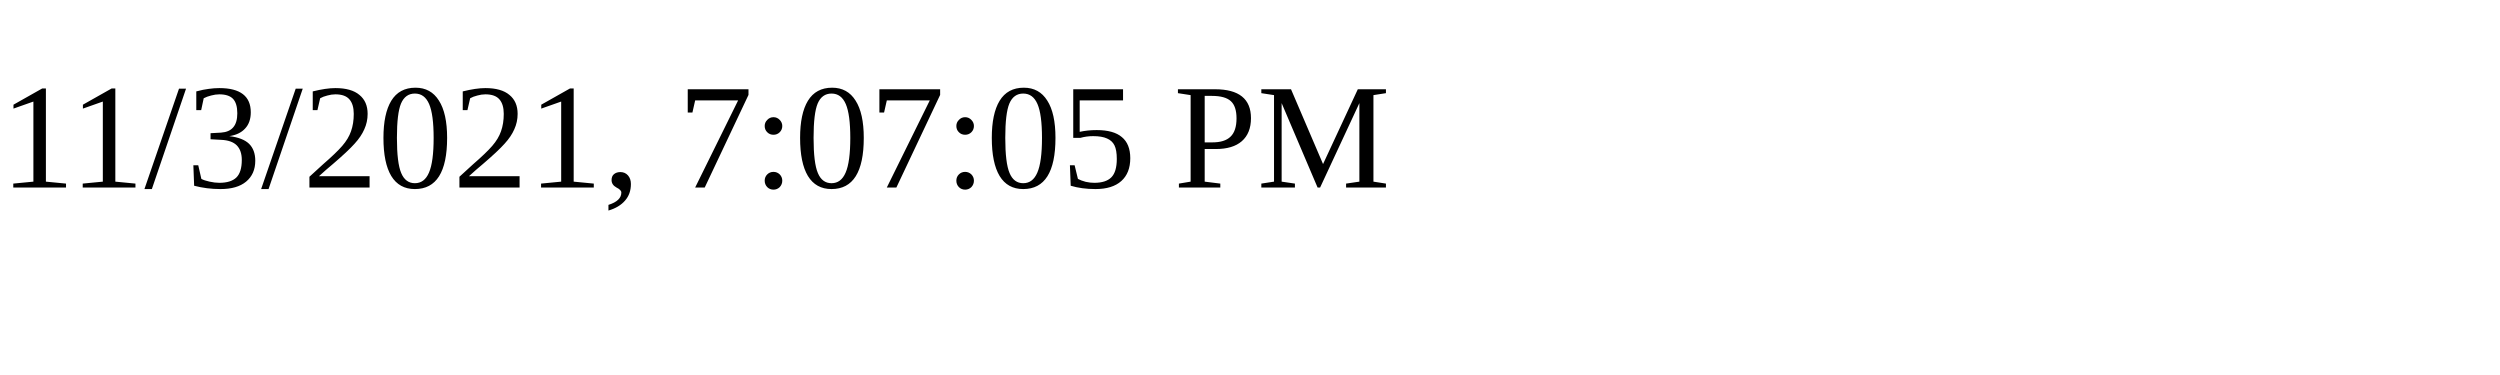
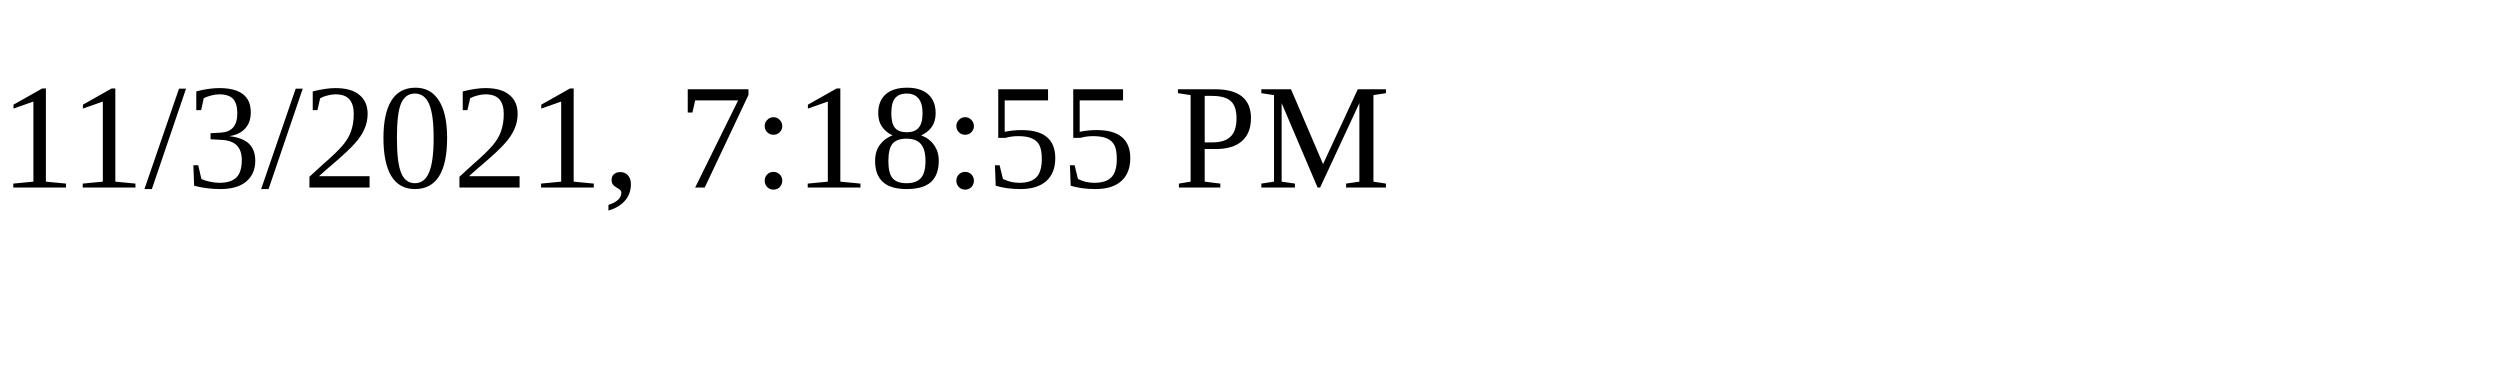
<svg xmlns="http://www.w3.org/2000/svg" height="30" width="200">
-   <text x="0" y="15">11/3/2021, 7:07:05 PM</text>
+   <text x="0" y="15">11/3/2021, 7:18:55 PM</text>
</svg>
